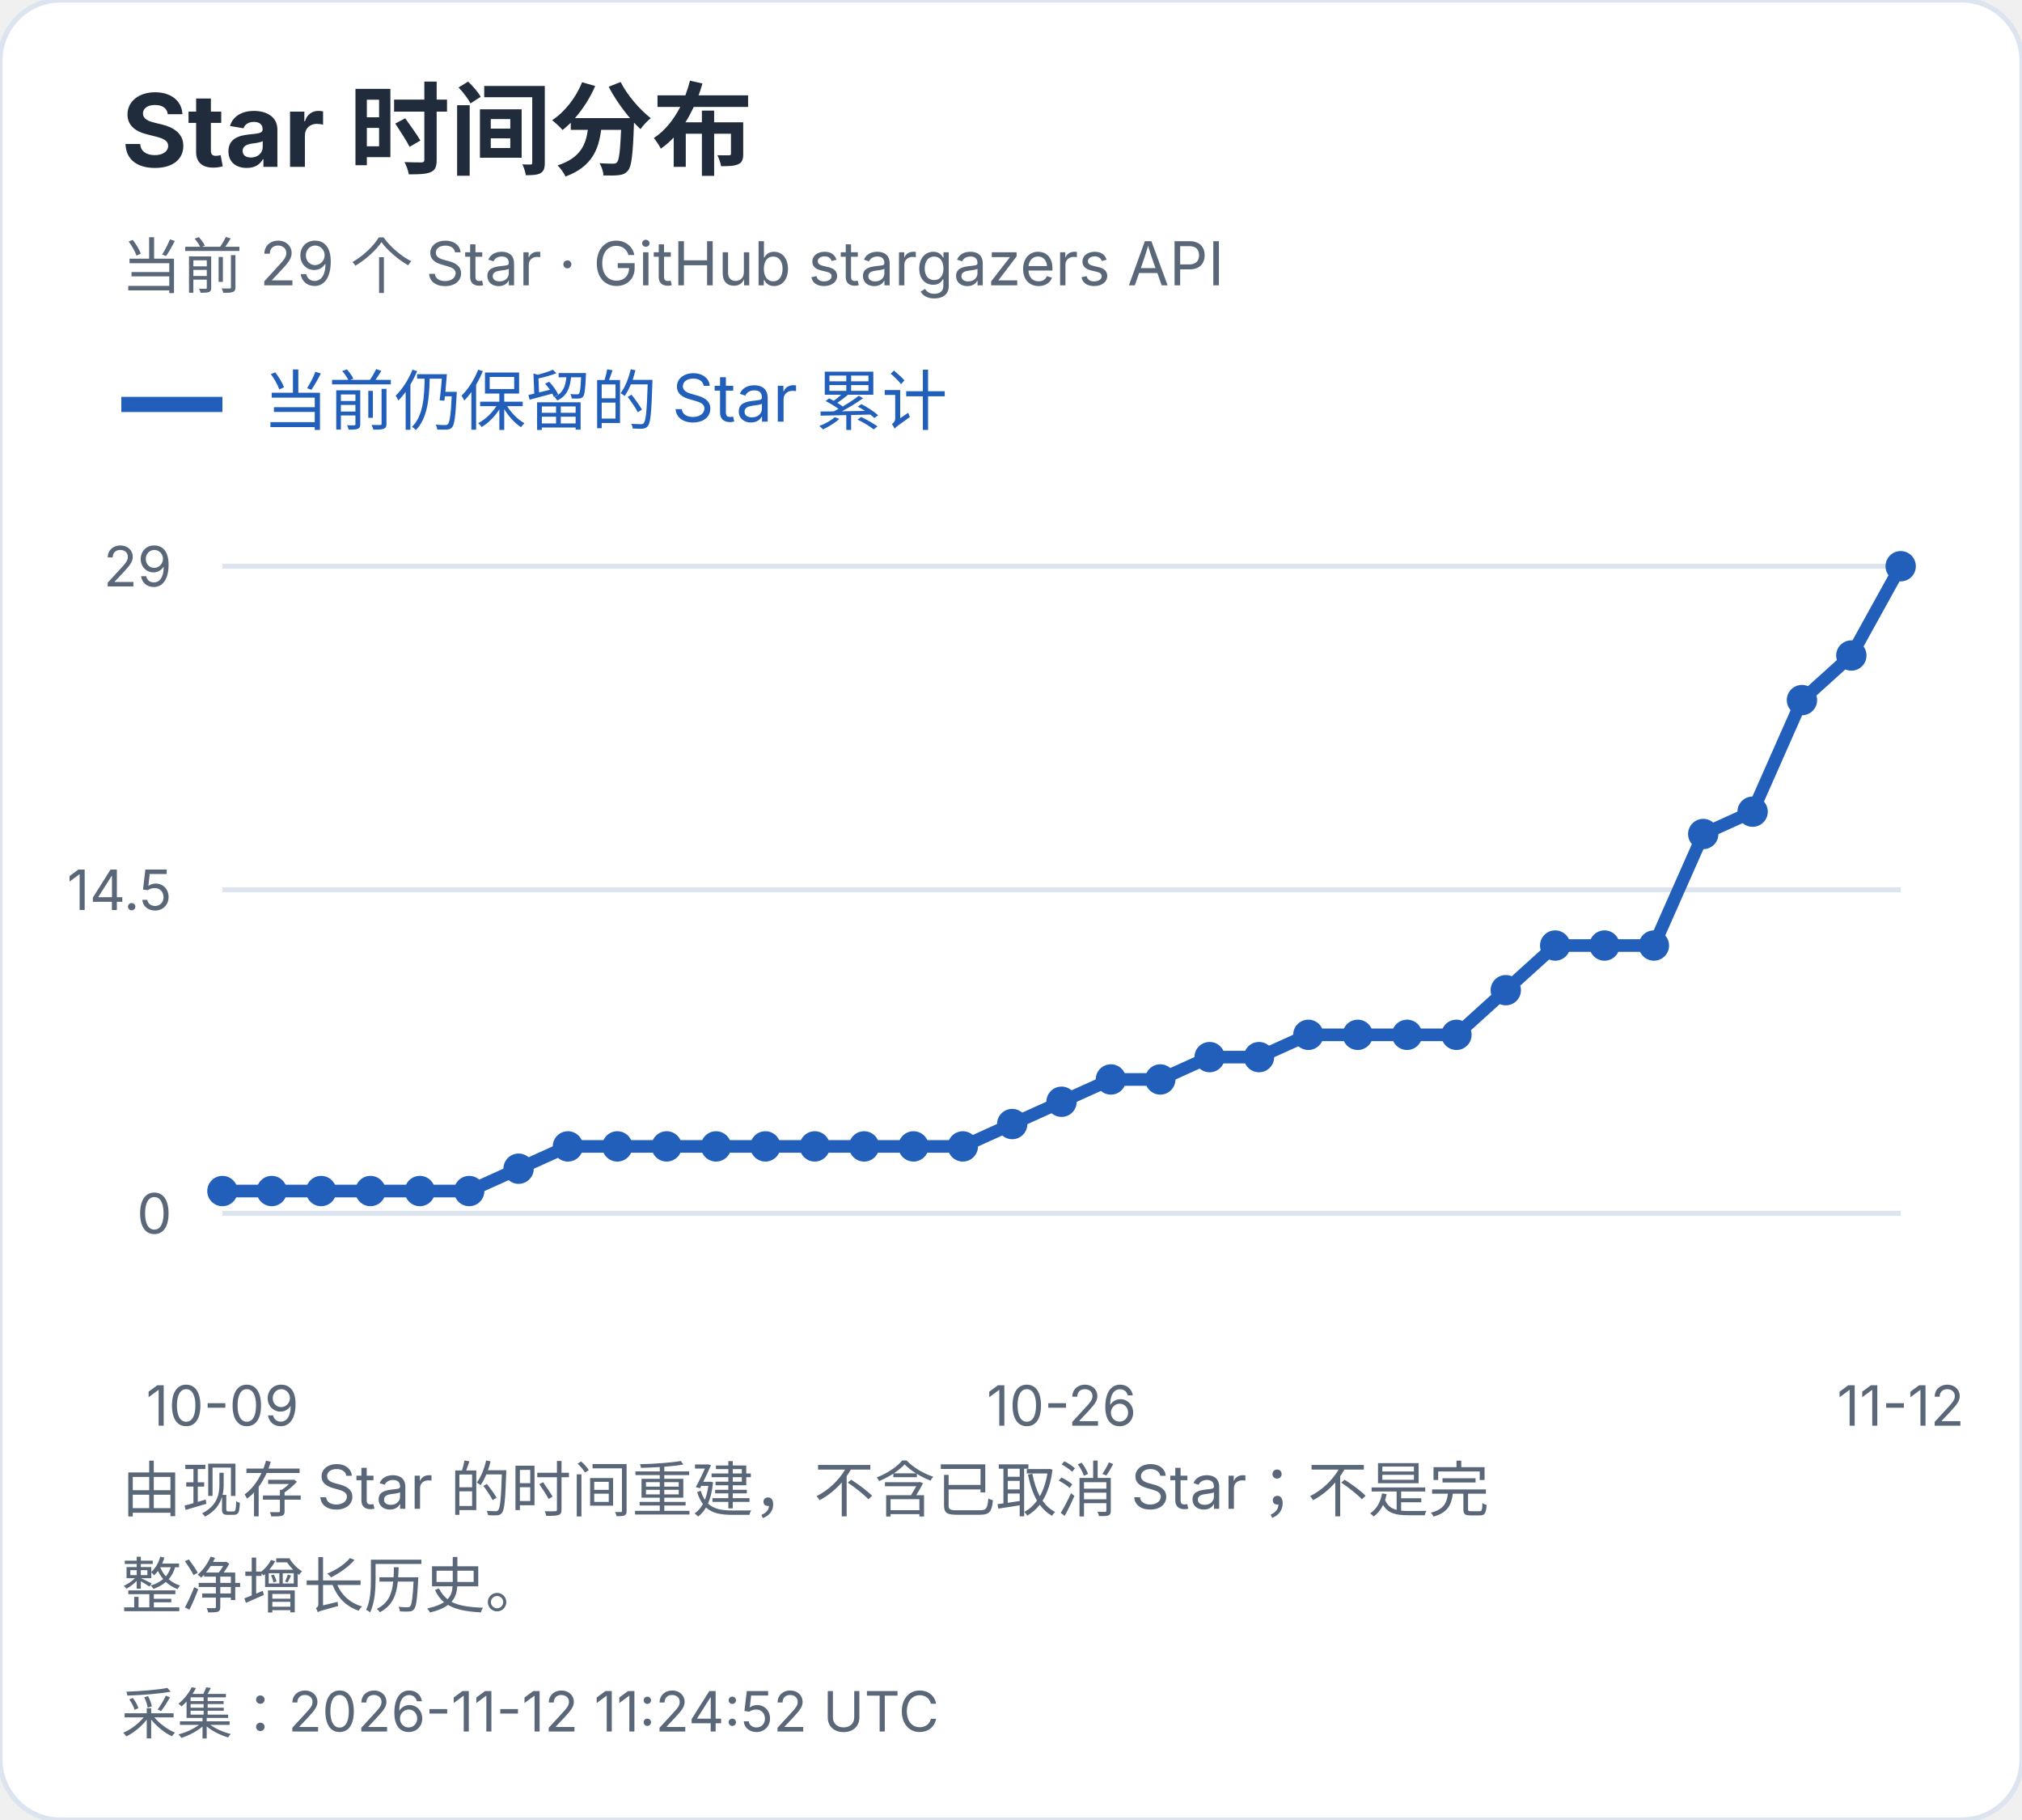
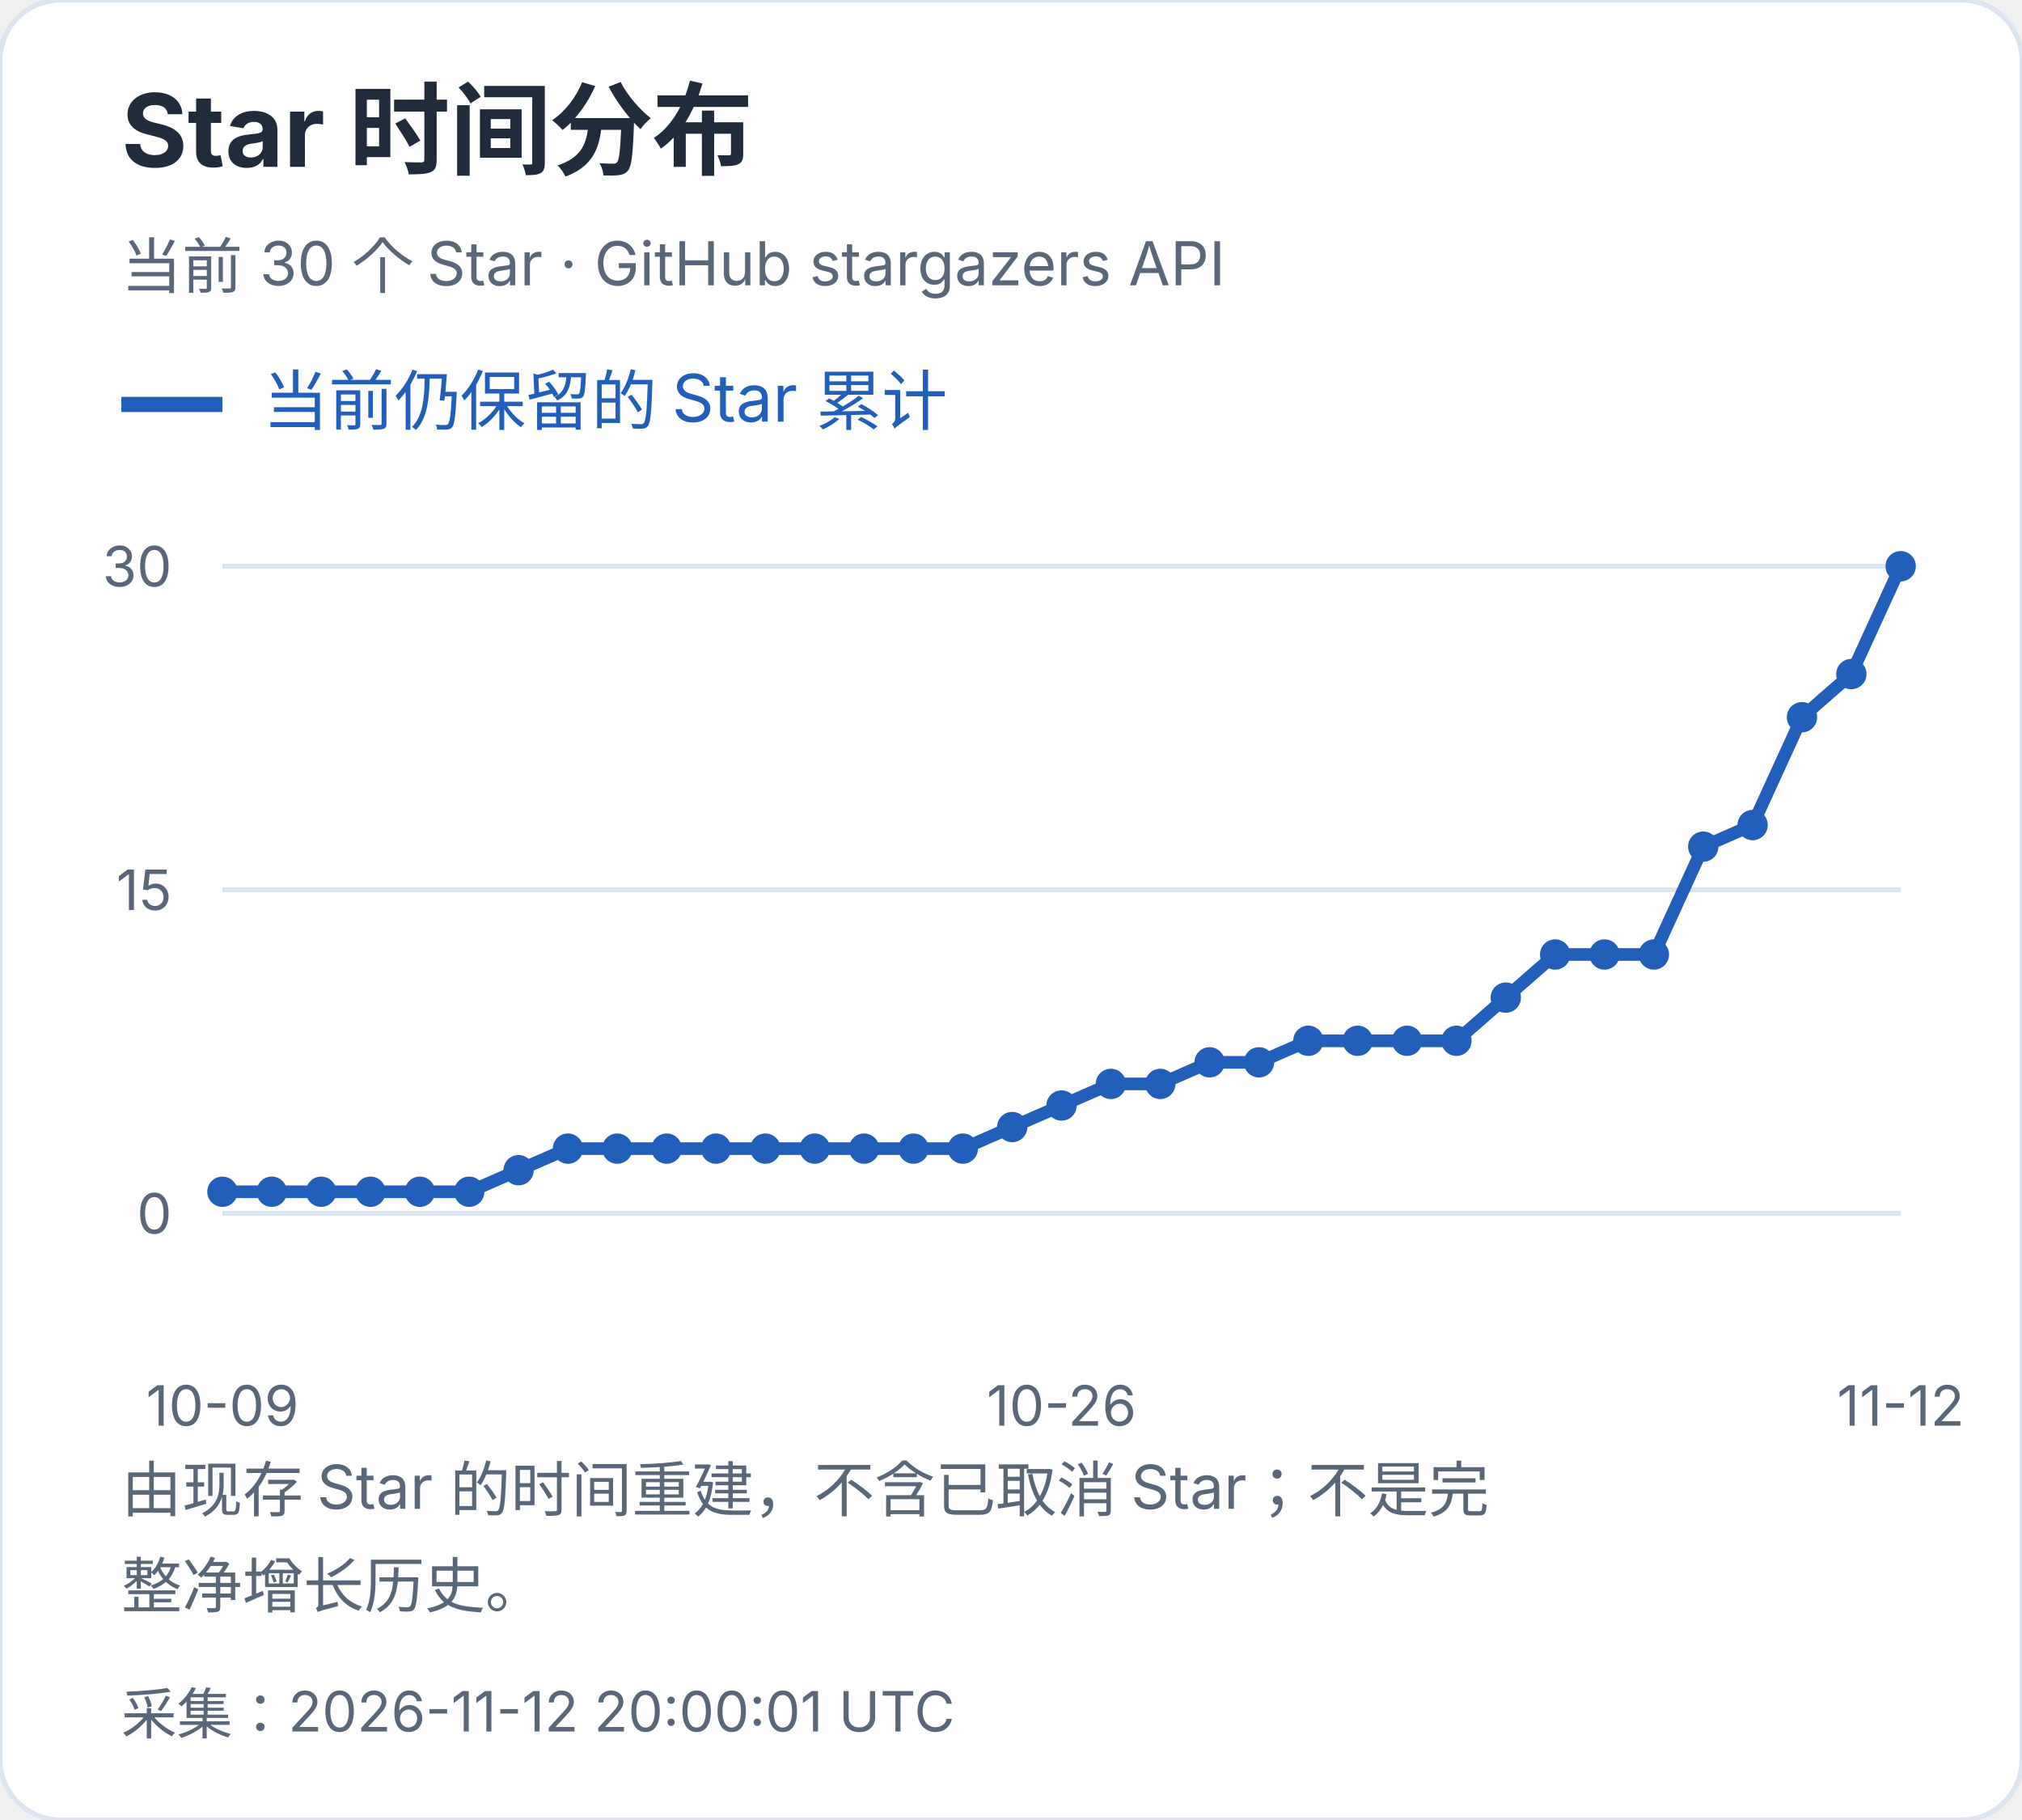
<svg xmlns="http://www.w3.org/2000/svg" width="400" height="360" viewBox="0 0 400 360" role="img" aria-label="Star 时间分布">
  <style>text{font-family:-apple-system,BlinkMacSystemFont,"Segoe UI","PingFang SC","Microsoft YaHei",sans-serif;font-variant-numeric:tabular-nums}</style>
  <rect width="400" height="360" rx="12" fill="white" stroke="#dce4ef" />
  <text x="24" y="33" font-size="20" fill="#202b3c" font-weight="650" text-anchor="start">Star 时间分布</text>
-   <text x="24" y="57" font-size="12" fill="#596779" font-weight="400" text-anchor="start">当前 29 个 Star · GitHub stargazers API</text>
+   <text x="24" y="57" font-size="12" fill="#596779" font-weight="400" text-anchor="start">当前 30 个 Star · GitHub stargazers API</text>
  <path d="M24 80h20" stroke="#215fbb" stroke-width="3" />
  <text x="52" y="84" font-size="13" fill="#215fbb" font-weight="400" text-anchor="start">当前仍保留的 Star 累计</text>
  <path d="M44 240.0H376" stroke="#dce4ef" />
  <text x="34" y="244.0" font-size="11" fill="#596779" font-weight="400" text-anchor="end">0</text>
  <path d="M44 176.0H376" stroke="#dce4ef" />
-   <text x="34" y="180.0" font-size="11" fill="#596779" font-weight="400" text-anchor="end">14.5</text>
+   <text x="34" y="180.0" font-size="11" fill="#596779" font-weight="400" text-anchor="end">15</text>
  <path d="M44 112.0H376" stroke="#dce4ef" />
-   <text x="34" y="116.0" font-size="11" fill="#596779" font-weight="400" text-anchor="end">29</text>
-   <circle cx="44.00" cy="235.59" r="3" fill="#215fbb" />
-   <circle cx="53.76" cy="235.59" r="3" fill="#215fbb" />
-   <circle cx="63.53" cy="235.59" r="3" fill="#215fbb" />
-   <circle cx="73.29" cy="235.59" r="3" fill="#215fbb" />
-   <circle cx="83.06" cy="235.59" r="3" fill="#215fbb" />
-   <circle cx="92.82" cy="235.59" r="3" fill="#215fbb" />
-   <circle cx="102.59" cy="231.17" r="3" fill="#215fbb" />
-   <circle cx="112.35" cy="226.76" r="3" fill="#215fbb" />
-   <circle cx="122.12" cy="226.76" r="3" fill="#215fbb" />
-   <circle cx="131.88" cy="226.76" r="3" fill="#215fbb" />
-   <circle cx="141.65" cy="226.76" r="3" fill="#215fbb" />
-   <circle cx="151.41" cy="226.76" r="3" fill="#215fbb" />
-   <circle cx="161.18" cy="226.76" r="3" fill="#215fbb" />
-   <circle cx="170.94" cy="226.76" r="3" fill="#215fbb" />
-   <circle cx="180.71" cy="226.76" r="3" fill="#215fbb" />
-   <circle cx="190.47" cy="226.76" r="3" fill="#215fbb" />
-   <circle cx="200.24" cy="222.34" r="3" fill="#215fbb" />
-   <circle cx="210.00" cy="217.93" r="3" fill="#215fbb" />
-   <circle cx="219.76" cy="213.52" r="3" fill="#215fbb" />
-   <circle cx="229.53" cy="213.52" r="3" fill="#215fbb" />
-   <circle cx="239.29" cy="209.10" r="3" fill="#215fbb" />
-   <circle cx="249.06" cy="209.10" r="3" fill="#215fbb" />
-   <circle cx="258.82" cy="204.69" r="3" fill="#215fbb" />
-   <circle cx="268.59" cy="204.69" r="3" fill="#215fbb" />
-   <circle cx="278.35" cy="204.69" r="3" fill="#215fbb" />
-   <circle cx="288.12" cy="204.69" r="3" fill="#215fbb" />
-   <circle cx="297.88" cy="195.86" r="3" fill="#215fbb" />
-   <circle cx="307.65" cy="187.03" r="3" fill="#215fbb" />
-   <circle cx="317.41" cy="187.03" r="3" fill="#215fbb" />
-   <circle cx="327.18" cy="187.03" r="3" fill="#215fbb" />
-   <circle cx="336.94" cy="164.97" r="3" fill="#215fbb" />
-   <circle cx="346.71" cy="160.55" r="3" fill="#215fbb" />
-   <circle cx="356.47" cy="138.48" r="3" fill="#215fbb" />
-   <circle cx="366.24" cy="129.66" r="3" fill="#215fbb" />
+   <text x="34" y="116.0" font-size="11" fill="#596779" font-weight="400" text-anchor="end">30</text>
+   <circle cx="44.00" cy="235.73" r="3" fill="#215fbb" />
+   <circle cx="53.76" cy="235.73" r="3" fill="#215fbb" />
+   <circle cx="63.53" cy="235.73" r="3" fill="#215fbb" />
+   <circle cx="73.29" cy="235.73" r="3" fill="#215fbb" />
+   <circle cx="83.06" cy="235.73" r="3" fill="#215fbb" />
+   <circle cx="92.82" cy="235.73" r="3" fill="#215fbb" />
+   <circle cx="102.59" cy="231.47" r="3" fill="#215fbb" />
+   <circle cx="112.35" cy="227.20" r="3" fill="#215fbb" />
+   <circle cx="122.12" cy="227.20" r="3" fill="#215fbb" />
+   <circle cx="131.88" cy="227.20" r="3" fill="#215fbb" />
+   <circle cx="141.65" cy="227.20" r="3" fill="#215fbb" />
+   <circle cx="151.41" cy="227.20" r="3" fill="#215fbb" />
+   <circle cx="161.18" cy="227.20" r="3" fill="#215fbb" />
+   <circle cx="170.94" cy="227.20" r="3" fill="#215fbb" />
+   <circle cx="180.71" cy="227.20" r="3" fill="#215fbb" />
+   <circle cx="190.47" cy="227.20" r="3" fill="#215fbb" />
+   <circle cx="200.24" cy="222.93" r="3" fill="#215fbb" />
+   <circle cx="210.00" cy="218.67" r="3" fill="#215fbb" />
+   <circle cx="219.76" cy="214.40" r="3" fill="#215fbb" />
+   <circle cx="229.53" cy="214.40" r="3" fill="#215fbb" />
+   <circle cx="239.29" cy="210.13" r="3" fill="#215fbb" />
+   <circle cx="249.06" cy="210.13" r="3" fill="#215fbb" />
+   <circle cx="258.82" cy="205.87" r="3" fill="#215fbb" />
+   <circle cx="268.59" cy="205.87" r="3" fill="#215fbb" />
+   <circle cx="278.35" cy="205.87" r="3" fill="#215fbb" />
+   <circle cx="288.12" cy="205.87" r="3" fill="#215fbb" />
+   <circle cx="297.88" cy="197.33" r="3" fill="#215fbb" />
+   <circle cx="307.65" cy="188.80" r="3" fill="#215fbb" />
+   <circle cx="317.41" cy="188.80" r="3" fill="#215fbb" />
+   <circle cx="327.18" cy="188.80" r="3" fill="#215fbb" />
+   <circle cx="336.94" cy="167.47" r="3" fill="#215fbb" />
+   <circle cx="346.71" cy="163.20" r="3" fill="#215fbb" />
+   <circle cx="356.47" cy="141.87" r="3" fill="#215fbb" />
+   <circle cx="366.24" cy="133.33" r="3" fill="#215fbb" />
  <circle cx="376.00" cy="112.00" r="3" fill="#215fbb" />
-   <polyline points="44.00,235.59 53.76,235.59 63.53,235.59 73.29,235.59 83.06,235.59 92.82,235.59 102.59,231.17 112.35,226.76 122.12,226.76 131.88,226.76 141.65,226.76 151.41,226.76 161.18,226.76 170.94,226.76 180.71,226.76 190.47,226.76 200.24,222.34 210.00,217.93 219.76,213.52 229.53,213.52 239.29,209.10 249.06,209.10 258.82,204.69 268.59,204.69 278.35,204.69 288.12,204.69 297.88,195.86 307.65,187.03 317.41,187.03 327.18,187.03 336.94,164.97 346.71,160.55 356.47,138.48 366.24,129.66 376.00,112.00" fill="none" stroke="#215fbb" stroke-width="2.5" />
+   <polyline points="44.00,235.73 53.76,235.73 63.53,235.73 73.29,235.73 83.06,235.73 92.82,235.73 102.59,231.47 112.35,227.20 122.12,227.20 131.88,227.20 141.65,227.20 151.41,227.20 161.18,227.20 170.94,227.20 180.71,227.20 190.47,227.20 200.24,222.93 210.00,218.67 219.76,214.40 229.53,214.40 239.29,210.13 249.06,210.13 258.82,205.87 268.59,205.87 278.35,205.87 288.12,205.87 297.88,197.33 307.65,188.80 317.41,188.80 327.18,188.80 336.94,167.47 346.71,163.20 356.47,141.87 366.24,133.33 376.00,112.00" fill="none" stroke="#215fbb" stroke-width="2.5" />
  <text x="44.0" y="282" font-size="11" fill="#596779" font-weight="400" text-anchor="middle">10-09</text>
  <text x="210.0" y="282" font-size="11" fill="#596779" font-weight="400" text-anchor="middle">10-26</text>
  <text x="376.0" y="282" font-size="11" fill="#596779" font-weight="400" text-anchor="middle">11-12</text>
  <text x="24" y="299" font-size="12" fill="#596779" font-weight="400" text-anchor="start">由现存 Star 的时间重建，不含已取消 Star；不是完</text>
  <text x="24" y="318" font-size="12" fill="#596779" font-weight="400" text-anchor="start">整净增长历史。</text>
-   <text x="24" y="343" font-size="11" fill="#596779" font-weight="400" text-anchor="start">采集：2026-11-12 11:24:52 UTC</text>
+   <text x="24" y="343" font-size="11" fill="#596779" font-weight="400" text-anchor="start">采集：2026-11-12 20:00:01 UTC</text>
</svg>
